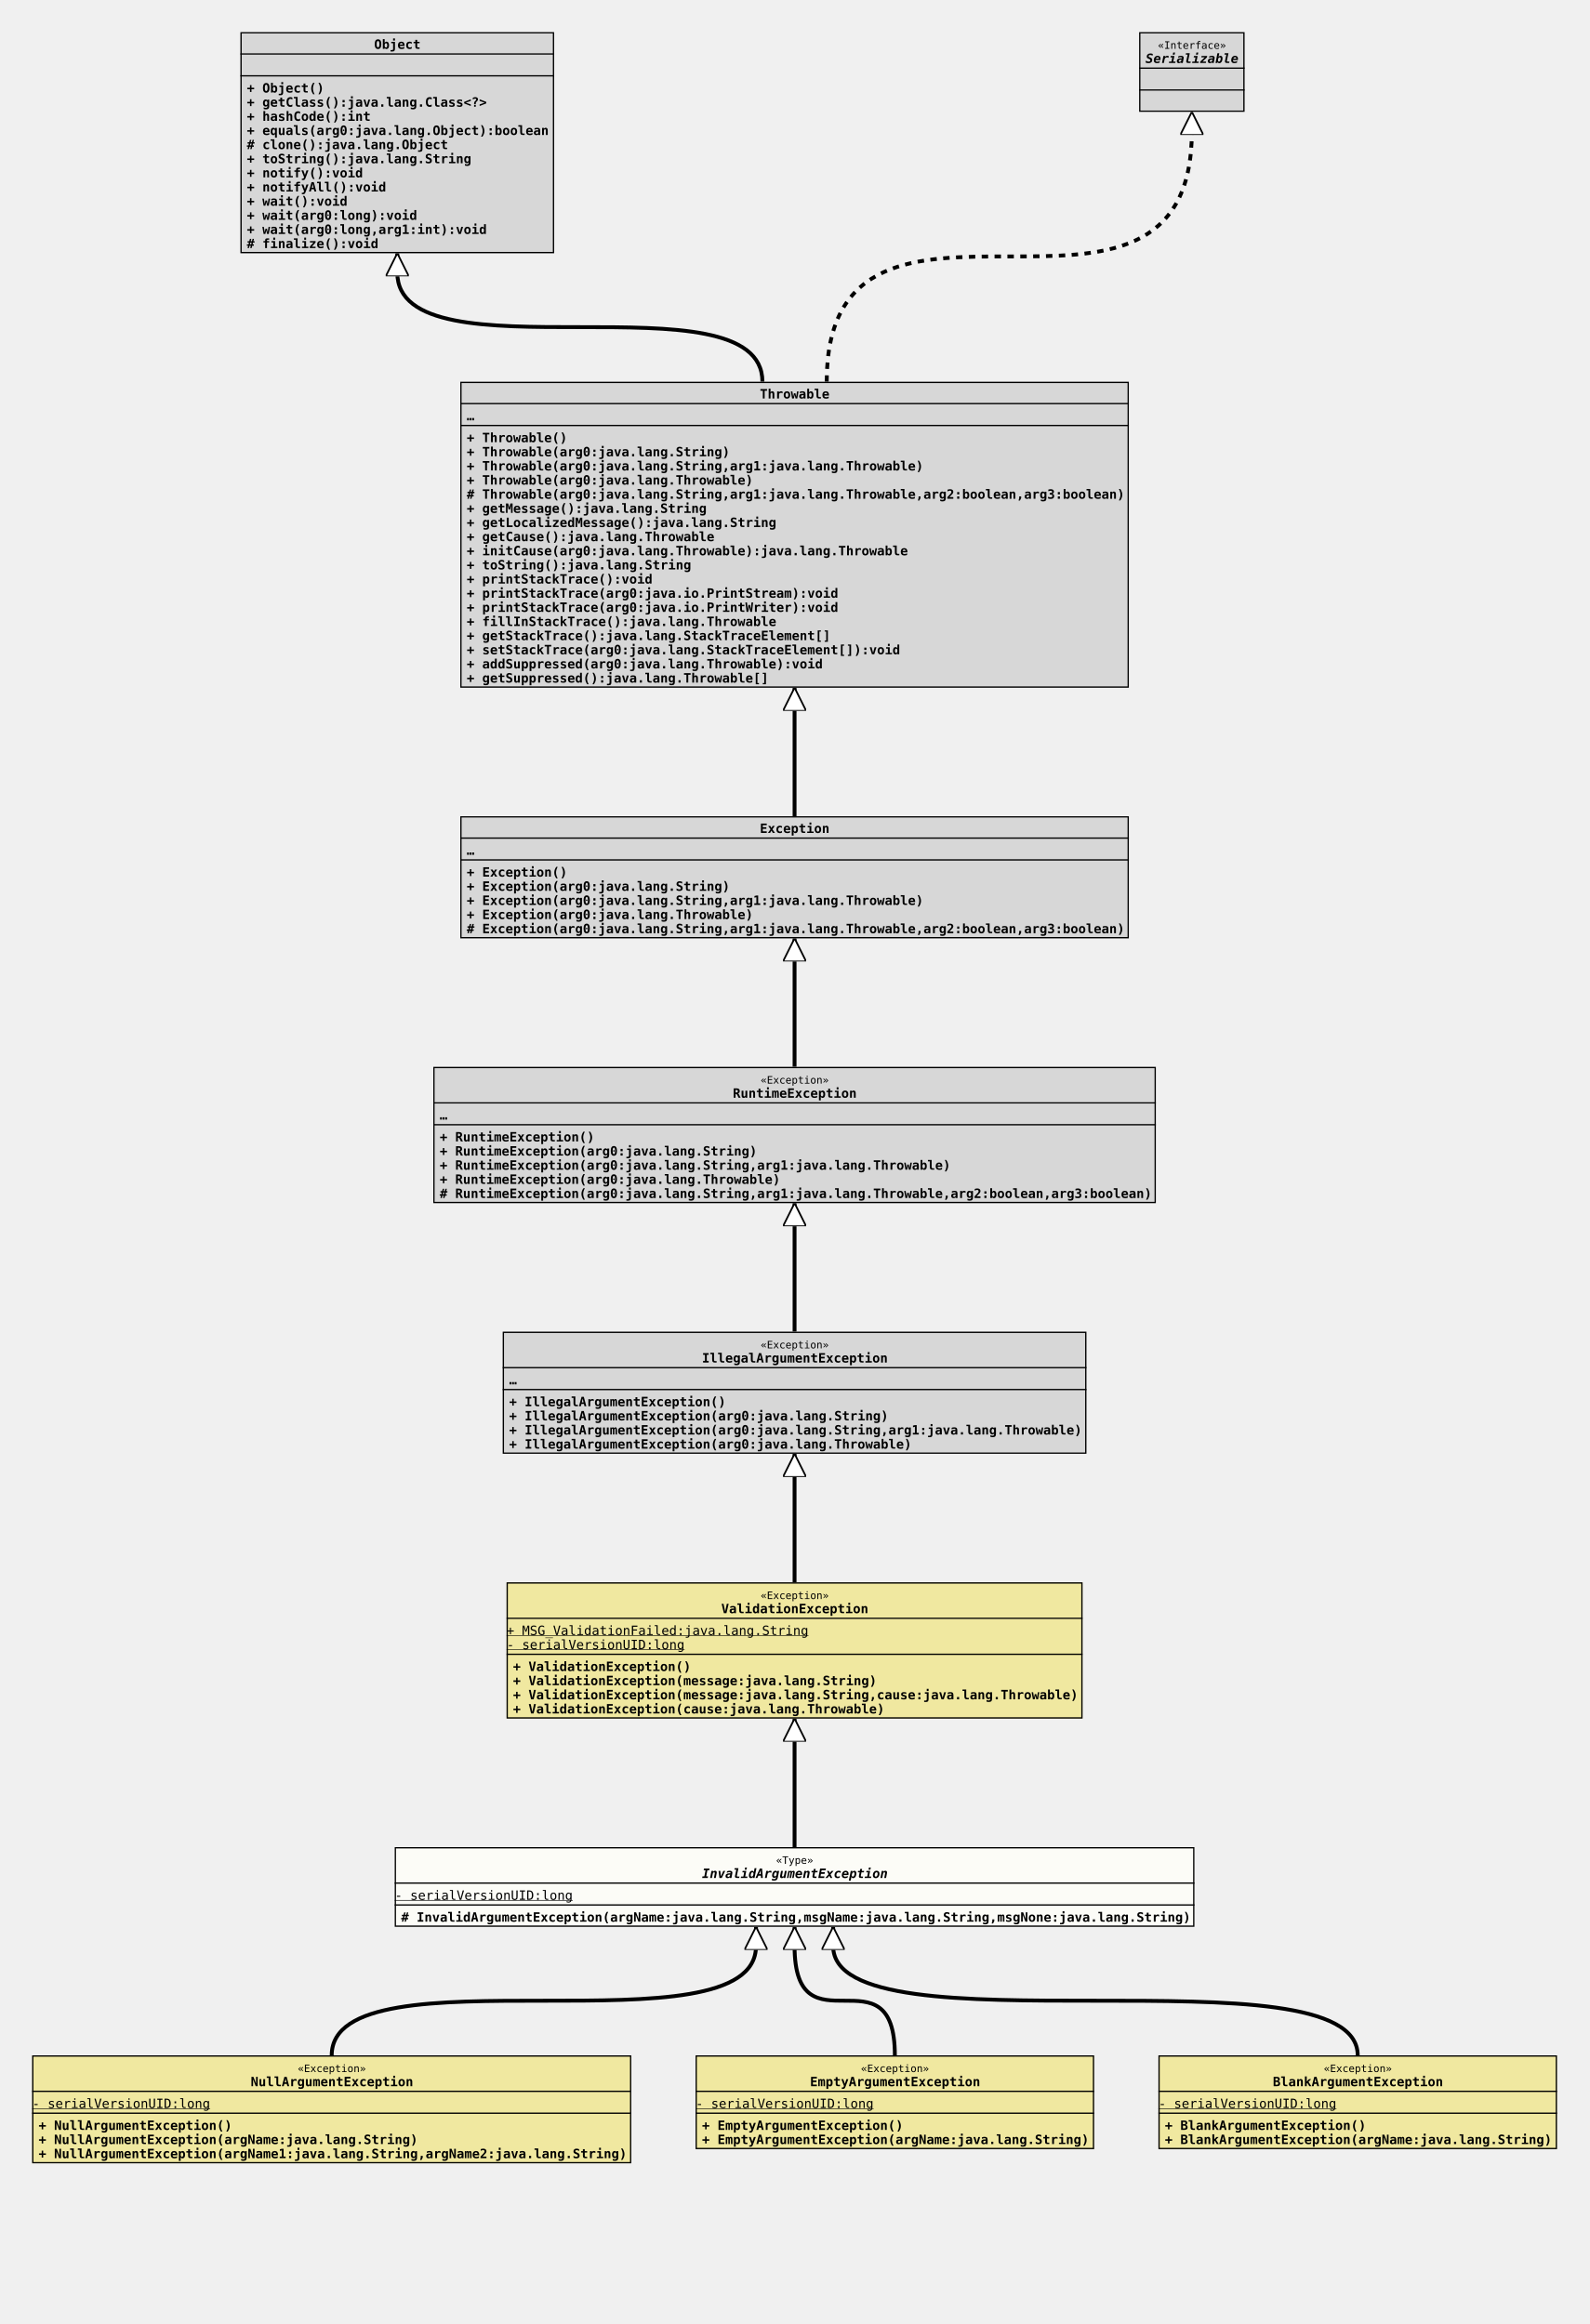
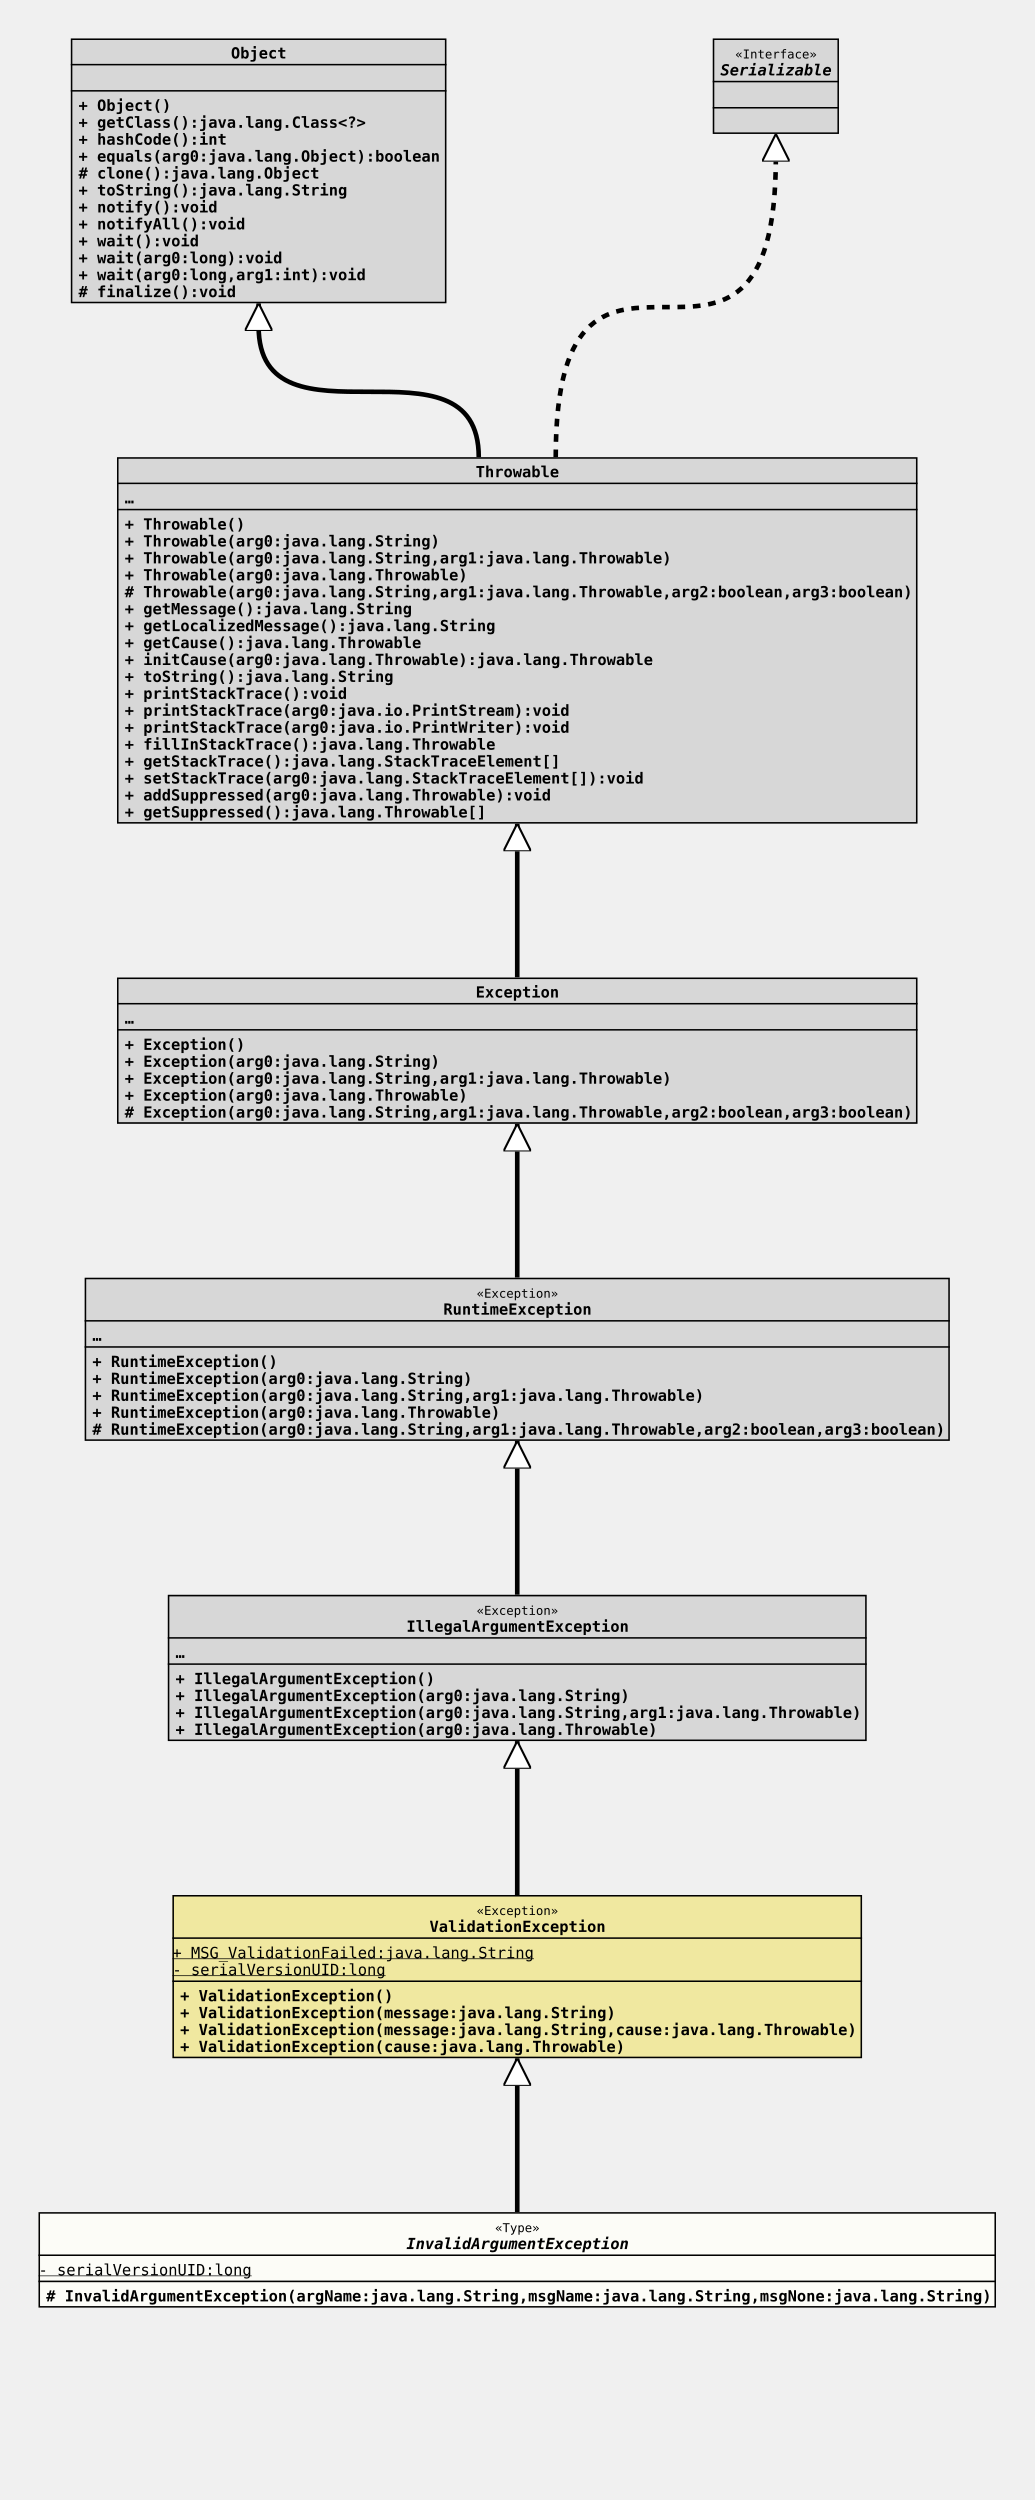
- <svg xmlns="http://www.w3.org/2000/svg" xmlns:xlink="http://www.w3.org/1999/xlink" version="1.1" baseProfile="full" width="1236.000" height="1808.000">
+ <svg xmlns="http://www.w3.org/2000/svg" xmlns:xlink="http://www.w3.org/1999/xlink" version="1.1" baseProfile="full" width="672.000" height="1624.000">
  <defs>
    <style>
            line
            {
              stroke: black;
            }
            line.separator
            {
              stroke:       black;
              stroke-width: 1;
            }
            marker
            {
              fill: white;
            }
            path
            {
              fill:   white;
              stroke: black;
            }
            path.implementation
            {
              fill:             none;
              stroke-dasharray: 5,5;
              stroke-width:     3;
            }
            path.inheritance
            {
              fill:         none;
              stroke-width: 3;
            }
            rect
            {
              fill:         none;
              stroke:       black;
              stroke-width: 2;
            }
            rect.externalClass
            {
              fill:         #D0D0D0;
              fill-opacity: 0.8;
            }
            rect.focusClass
            {
              fill:         #FFFFF9;
              fill-opacity: 0.8;
            }
            rect.otherClass
            {
              fill:         #F0E68C;
              fill-opacity: 0.8;
            }
            rect.template
            {
              fill:             #FFFFFF;
              fill-opacity:     1.0;
              stroke-dasharray: 3,3;
            }
            text
            {
              font-family: monospace;
              font-size:   10px;
              font-weight: bold;
            }
            text.abstract
            {
              font-style: italic;
            }
            text.final
            {
              text-decoration: underline;
            }
            text.static
            {
              font-weight: normal;
            }
            text.stereotype
            {
              font-size:   8px;
              font-weight: normal;
            }
            </style>
    <marker id="inheritance" viewBox="0,0,40,40" markerUnits="strokeWidth" refX="40" refY="20" markerWidth="6" markerHeight="6" orient="auto">
      <path d="M40,20 l-40,-20 v40 Z" fill="#ffffff" stroke="#000000" stroke-width="3" />
    </marker>
    <marker id="implementation" viewBox="0,0,40,40" markerUnits="strokeWidth" refX="40" refY="20" markerWidth="6" markerHeight="6" orient="auto">
      <path d="M40,20 l-40,-20 v40 Z" fill="#ffffff" stroke="#000000" stroke-width="3" />
    </marker>
    <clipPath id="ID000001">
      <rect class="focusClass" height="62.000" width="622.000" x="0.000" y="0.000" />
    </clipPath>
    <symbol id="org.tquadrat.foundation.exception.InvalidArgumentException">
      <g>
        <g class="focusClass" clip-path="url(#ID000001)">
          <rect x="0.000" y="0.000" width="622.000" height="62.000" class="focusClass" />
          <line x1="0.000" y1="28.000" x2="622.000" y2="28.000" class="separator" />
          <text x="296.600" y="13.000" class="stereotype">«Type»</text>
          <text x="239.000" y="24.000" class="abstract">InvalidArgumentException</text>
          <line x1="0.000" y1="45.000" x2="622.000" y2="45.000" class="separator" />
          <text y="41.000" class="static final">- serialVersionUID:long</text>
          <text x="5.000" y="58.000"># InvalidArgumentException(argName:java.lang.String,msgName:java.lang.String,msgNone:java.lang.String)</text>
        </g>
      </g>
    </symbol>
    <clipPath id="ID000002">
-       <rect class="otherClass" height="84.000" width="466.000" x="0.000" y="0.000" />
-     </clipPath>
-     <symbol id="org.tquadrat.foundation.exception.NullArgumentException">
+       <rect class="otherClass" height="106.000" width="448.000" x="0.000" y="0.000" />
+     </clipPath>
+     <symbol id="org.tquadrat.foundation.exception.ValidationException">
      <g>
        <g clip-path="url(#ID000002)">
-           <rect x="0.000" y="0.000" width="466.000" height="84.000" class="otherClass" />
-           <line x1="0.000" y1="28.000" x2="466.000" y2="28.000" class="separator" />
-           <text x="206.600" y="13.000" class="stereotype">«Exception»</text>
-           <text x="170.000" y="24.000">NullArgumentException</text>
-           <line x1="0.000" y1="45.000" x2="466.000" y2="45.000" class="separator" />
-           <text y="41.000" class="static final">- serialVersionUID:long</text>
-           <text x="5.000" y="58.000">+ NullArgumentException()</text>
-           <text x="5.000" y="69.000">+ NullArgumentException(argName:java.lang.String)</text>
-           <text x="5.000" y="80.000">+ NullArgumentException(argName1:java.lang.String,argName2:java.lang.String)</text>
-         </g>
-       </g>
-     </symbol>
-     <clipPath id="ID000003">
-       <rect class="otherClass" height="73.000" width="310.000" x="0.000" y="0.000" />
-     </clipPath>
-     <symbol id="org.tquadrat.foundation.exception.EmptyArgumentException">
-       <g>
-         <g clip-path="url(#ID000003)">
-           <rect x="0.000" y="0.000" width="310.000" height="73.000" class="otherClass" />
-           <line x1="0.000" y1="28.000" x2="310.000" y2="28.000" class="separator" />
-           <text x="128.600" y="13.000" class="stereotype">«Exception»</text>
-           <text x="89.000" y="24.000">EmptyArgumentException</text>
-           <line x1="0.000" y1="45.000" x2="310.000" y2="45.000" class="separator" />
-           <text y="41.000" class="static final">- serialVersionUID:long</text>
-           <text x="5.000" y="58.000">+ EmptyArgumentException()</text>
-           <text x="5.000" y="69.000">+ EmptyArgumentException(argName:java.lang.String)</text>
-         </g>
-       </g>
-     </symbol>
-     <clipPath id="ID000004">
-       <rect class="otherClass" height="73.000" width="310.000" x="0.000" y="0.000" />
-     </clipPath>
-     <symbol id="org.tquadrat.foundation.exception.BlankArgumentException">
-       <g>
-         <g clip-path="url(#ID000004)">
-           <rect x="0.000" y="0.000" width="310.000" height="73.000" class="otherClass" />
-           <line x1="0.000" y1="28.000" x2="310.000" y2="28.000" class="separator" />
-           <text x="128.600" y="13.000" class="stereotype">«Exception»</text>
-           <text x="89.000" y="24.000">BlankArgumentException</text>
-           <line x1="0.000" y1="45.000" x2="310.000" y2="45.000" class="separator" />
-           <text y="41.000" class="static final">- serialVersionUID:long</text>
-           <text x="5.000" y="58.000">+ BlankArgumentException()</text>
-           <text x="5.000" y="69.000">+ BlankArgumentException(argName:java.lang.String)</text>
-         </g>
-       </g>
-     </symbol>
-     <clipPath id="ID000005">
-       <rect class="otherClass" height="106.000" width="448.000" x="0.000" y="0.000" />
-     </clipPath>
-     <symbol id="org.tquadrat.foundation.exception.ValidationException">
-       <g>
-         <g clip-path="url(#ID000005)">
          <rect x="0.000" y="0.000" width="448.000" height="106.000" class="otherClass" />
          <line x1="0.000" y1="28.000" x2="448.000" y2="28.000" class="separator" />
          <text x="197.600" y="13.000" class="stereotype">«Exception»</text>
          <text x="167.000" y="24.000">ValidationException</text>
          <line x1="0.000" y1="56.000" x2="448.000" y2="56.000" class="separator" />
          <text y="41.000" class="static final">+ MSG_ValidationFailed:java.lang.String</text>
          <text y="52.000" class="static final">- serialVersionUID:long</text>
          <text x="5.000" y="69.000">+ ValidationException()</text>
          <text x="5.000" y="80.000">+ ValidationException(message:java.lang.String)</text>
          <text x="5.000" y="91.000">+ ValidationException(message:java.lang.String,cause:java.lang.Throwable)</text>
          <text x="5.000" y="102.000">+ ValidationException(cause:java.lang.Throwable)</text>
        </g>
      </g>
    </symbol>
-     <clipPath id="ID000006">
+     <clipPath id="ID000003">
      <rect class="externalClass" height="95.000" width="454.000" x="0.000" y="0.000" />
    </clipPath>
    <symbol id="java.lang.IllegalArgumentException">
      <g>
-         <g clip-path="url(#ID000006)">
+         <g clip-path="url(#ID000003)">
          <rect x="0.000" y="0.000" width="454.000" height="95.000" class="externalClass" />
          <line x1="0.000" y1="28.000" x2="454.000" y2="28.000" class="separator" />
          <text x="200.600" y="13.000" class="stereotype">«Exception»</text>
          <text x="155.000" y="24.000">IllegalArgumentException</text>
          <line x1="0.000" y1="45.000" x2="454.000" y2="45.000" class="separator" />
          <text x="5.000" y="41.000">…</text>
          <text x="5.000" y="58.000">+ IllegalArgumentException()</text>
          <text x="5.000" y="69.000">+ IllegalArgumentException(arg0:java.lang.String)</text>
          <text x="5.000" y="80.000">+ IllegalArgumentException(arg0:java.lang.String,arg1:java.lang.Throwable)</text>
          <text x="5.000" y="91.000">+ IllegalArgumentException(arg0:java.lang.Throwable)</text>
        </g>
      </g>
    </symbol>
-     <clipPath id="ID000007">
+     <clipPath id="ID000004">
      <rect class="externalClass" height="106.000" width="562.000" x="0.000" y="0.000" />
    </clipPath>
    <symbol id="java.lang.RuntimeException">
      <g>
-         <g clip-path="url(#ID000007)">
+         <g clip-path="url(#ID000004)">
          <rect x="0.000" y="0.000" width="562.000" height="106.000" class="externalClass" />
          <line x1="0.000" y1="28.000" x2="562.000" y2="28.000" class="separator" />
          <text x="254.600" y="13.000" class="stereotype">«Exception»</text>
          <text x="233.000" y="24.000">RuntimeException</text>
          <line x1="0.000" y1="45.000" x2="562.000" y2="45.000" class="separator" />
          <text x="5.000" y="41.000">…</text>
          <text x="5.000" y="58.000">+ RuntimeException()</text>
          <text x="5.000" y="69.000">+ RuntimeException(arg0:java.lang.String)</text>
          <text x="5.000" y="80.000">+ RuntimeException(arg0:java.lang.String,arg1:java.lang.Throwable)</text>
          <text x="5.000" y="91.000">+ RuntimeException(arg0:java.lang.Throwable)</text>
          <text x="5.000" y="102.000"># RuntimeException(arg0:java.lang.String,arg1:java.lang.Throwable,arg2:boolean,arg3:boolean)</text>
        </g>
      </g>
    </symbol>
-     <clipPath id="ID000008">
+     <clipPath id="ID000005">
      <rect class="externalClass" height="95.000" width="520.000" x="0.000" y="0.000" />
    </clipPath>
    <symbol id="java.lang.Exception">
      <g>
-         <g clip-path="url(#ID000008)">
+         <g clip-path="url(#ID000005)">
          <rect x="0.000" y="0.000" width="520.000" height="95.000" class="externalClass" />
          <line x1="0.000" y1="17.000" x2="520.000" y2="17.000" class="separator" />
          <text x="233.000" y="13.000">Exception</text>
          <line x1="0.000" y1="34.000" x2="520.000" y2="34.000" class="separator" />
          <text x="5.000" y="30.000">…</text>
          <text x="5.000" y="47.000">+ Exception()</text>
          <text x="5.000" y="58.000">+ Exception(arg0:java.lang.String)</text>
          <text x="5.000" y="69.000">+ Exception(arg0:java.lang.String,arg1:java.lang.Throwable)</text>
          <text x="5.000" y="80.000">+ Exception(arg0:java.lang.Throwable)</text>
          <text x="5.000" y="91.000"># Exception(arg0:java.lang.String,arg1:java.lang.Throwable,arg2:boolean,arg3:boolean)</text>
        </g>
      </g>
    </symbol>
-     <clipPath id="ID000009">
+     <clipPath id="ID000006">
      <rect class="externalClass" height="238.000" width="520.000" x="0.000" y="0.000" />
    </clipPath>
    <symbol id="java.lang.Throwable">
      <g>
-         <g clip-path="url(#ID000009)">
+         <g clip-path="url(#ID000006)">
          <rect x="0.000" y="0.000" width="520.000" height="238.000" class="externalClass" />
          <line x1="0.000" y1="17.000" x2="520.000" y2="17.000" class="separator" />
          <text x="233.000" y="13.000">Throwable</text>
          <line x1="0.000" y1="34.000" x2="520.000" y2="34.000" class="separator" />
          <text x="5.000" y="30.000">…</text>
          <text x="5.000" y="47.000">+ Throwable()</text>
          <text x="5.000" y="58.000">+ Throwable(arg0:java.lang.String)</text>
          <text x="5.000" y="69.000">+ Throwable(arg0:java.lang.String,arg1:java.lang.Throwable)</text>
          <text x="5.000" y="80.000">+ Throwable(arg0:java.lang.Throwable)</text>
          <text x="5.000" y="91.000"># Throwable(arg0:java.lang.String,arg1:java.lang.Throwable,arg2:boolean,arg3:boolean)</text>
          <text x="5.000" y="102.000">+ getMessage():java.lang.String</text>
          <text x="5.000" y="113.000">+ getLocalizedMessage():java.lang.String</text>
          <text x="5.000" y="124.000">+ getCause():java.lang.Throwable</text>
          <text x="5.000" y="135.000">+ initCause(arg0:java.lang.Throwable):java.lang.Throwable</text>
          <text x="5.000" y="146.000">+ toString():java.lang.String</text>
          <text x="5.000" y="157.000">+ printStackTrace():void</text>
          <text x="5.000" y="168.000">+ printStackTrace(arg0:java.io.PrintStream):void</text>
          <text x="5.000" y="179.000">+ printStackTrace(arg0:java.io.PrintWriter):void</text>
          <text x="5.000" y="190.000">+ fillInStackTrace():java.lang.Throwable</text>
          <text x="5.000" y="201.000">+ getStackTrace():java.lang.StackTraceElement[]</text>
          <text x="5.000" y="212.000">+ setStackTrace(arg0:java.lang.StackTraceElement[]):void</text>
          <text x="5.000" y="223.000">+ addSuppressed(arg0:java.lang.Throwable):void</text>
          <text x="5.000" y="234.000">+ getSuppressed():java.lang.Throwable[]</text>
        </g>
      </g>
    </symbol>
-     <clipPath id="ID000010">
+     <clipPath id="ID000007">
      <rect class="externalClass" height="172.000" width="244.000" x="0.000" y="0.000" />
    </clipPath>
    <symbol id="java.lang.Object">
      <g>
-         <g clip-path="url(#ID000010)">
+         <g clip-path="url(#ID000007)">
          <rect x="0.000" y="0.000" width="244.000" height="172.000" class="externalClass" />
          <line x1="0.000" y1="17.000" x2="244.000" y2="17.000" class="separator" />
          <text x="104.000" y="13.000">Object</text>
          <line x1="0.000" y1="34.000" x2="244.000" y2="34.000" class="separator" />
          <text x="5.000" y="30.000" />
          <text x="5.000" y="47.000">+ Object()</text>
          <text x="5.000" y="58.000">+ getClass():java.lang.Class&lt;?&gt;</text>
          <text x="5.000" y="69.000">+ hashCode():int</text>
          <text x="5.000" y="80.000">+ equals(arg0:java.lang.Object):boolean</text>
          <text x="5.000" y="91.000"># clone():java.lang.Object</text>
          <text x="5.000" y="102.000">+ toString():java.lang.String</text>
          <text x="5.000" y="113.000">+ notify():void</text>
          <text x="5.000" y="124.000">+ notifyAll():void</text>
          <text x="5.000" y="135.000">+ wait():void</text>
          <text x="5.000" y="146.000">+ wait(arg0:long):void</text>
          <text x="5.000" y="157.000">+ wait(arg0:long,arg1:int):void</text>
          <text x="5.000" y="168.000"># finalize():void</text>
        </g>
      </g>
    </symbol>
-     <clipPath id="ID000011">
+     <clipPath id="ID000008">
      <rect class="externalClass" height="62.000" width="82.000" x="0.000" y="0.000" />
    </clipPath>
    <symbol id="java.io.Serializable">
      <g>
-         <g clip-path="url(#ID000011)">
+         <g clip-path="url(#ID000008)">
          <rect x="0.000" y="0.000" width="82.000" height="62.000" class="externalClass" />
          <line x1="0.000" y1="28.000" x2="82.000" y2="28.000" class="separator" />
          <text x="14.600" y="13.000" class="stereotype">«Interface»</text>
          <text x="5.000" y="24.000" class="abstract">Serializable</text>
          <line x1="0.000" y1="45.000" x2="82.000" y2="45.000" class="separator" />
          <text x="5.000" y="41.000" />
          <text x="5.000" y="58.000" />
        </g>
      </g>
    </symbol>
  </defs>
-   <path class="inheritance" d="M258.000,1599.000 c0.000,-85.000,330.000,0.000,330.000,-85.000 v-15" marker-end="url(#inheritance)" />
-   <path class="inheritance" d="M696.000,1599.000 c0.000,-85.000,-78.000,0.000,-78.000,-85.000 v-15" marker-end="url(#inheritance)" />
-   <path class="inheritance" d="M1056.000,1599.000 c0.000,-85.000,-408.000,0.000,-408.000,-85.000 v-15" marker-end="url(#inheritance)" />
-   <path class="inheritance" d="M618.000,1437.000 L618.000,1337.000" marker-end="url(#inheritance)" />
-   <path class="inheritance" d="M618.000,1231.000 L618.000,1131.000" marker-end="url(#inheritance)" />
-   <path class="inheritance" d="M618.000,1036.000 L618.000,936.000" marker-end="url(#inheritance)" />
-   <path class="inheritance" d="M618.000,830.000 L618.000,730.000" marker-end="url(#inheritance)" />
-   <path class="inheritance" d="M618.000,635.000 L618.000,535.000" marker-end="url(#inheritance)" />
-   <path class="inheritance" d="M593.000,297.000 c0.000,-85.000,-284.000,0.000,-284.000,-85.000 v-15" marker-end="url(#inheritance)" />
-   <path class="implementation" d="M643.000,297.000 c0.000,-195.000,284.000,0.000,284.000,-195.000 v-15" marker-end="url(#implementation)" />
-   <use x="187.000" y="25.000" xlink:href="#java.lang.Object" />
-   <use x="886.000" y="25.000" xlink:href="#java.io.Serializable" />
-   <use x="358.000" y="297.000" xlink:href="#java.lang.Throwable" />
-   <use x="358.000" y="635.000" xlink:href="#java.lang.Exception" />
-   <use x="337.000" y="830.000" xlink:href="#java.lang.RuntimeException" />
-   <use x="391.000" y="1036.000" xlink:href="#java.lang.IllegalArgumentException" />
-   <use x="394.000" y="1231.000" xlink:href="#org.tquadrat.foundation.exception.ValidationException" />
-   <use x="307.000" y="1437.000" xlink:href="#org.tquadrat.foundation.exception.InvalidArgumentException" />
-   <use x="25.000" y="1599.000" xlink:href="#org.tquadrat.foundation.exception.NullArgumentException" />
-   <use x="541.000" y="1599.000" xlink:href="#org.tquadrat.foundation.exception.EmptyArgumentException" />
-   <use x="901.000" y="1599.000" xlink:href="#org.tquadrat.foundation.exception.BlankArgumentException" />
+   <path class="inheritance" d="M336.000,1437.000 L336.000,1337.000" marker-end="url(#inheritance)" />
+   <path class="inheritance" d="M336.000,1231.000 L336.000,1131.000" marker-end="url(#inheritance)" />
+   <path class="inheritance" d="M336.000,1036.000 L336.000,936.000" marker-end="url(#inheritance)" />
+   <path class="inheritance" d="M336.000,830.000 L336.000,730.000" marker-end="url(#inheritance)" />
+   <path class="inheritance" d="M336.000,635.000 L336.000,535.000" marker-end="url(#inheritance)" />
+   <path class="inheritance" d="M311.000,297.000 c0.000,-85.000,-143.000,0.000,-143.000,-85.000 v-15" marker-end="url(#inheritance)" />
+   <path class="implementation" d="M361.000,297.000 c0.000,-195.000,143.000,0.000,143.000,-195.000 v-15" marker-end="url(#implementation)" />
+   <use x="46.000" y="25.000" xlink:href="#java.lang.Object" />
+   <use x="463.000" y="25.000" xlink:href="#java.io.Serializable" />
+   <use x="76.000" y="297.000" xlink:href="#java.lang.Throwable" />
+   <use x="76.000" y="635.000" xlink:href="#java.lang.Exception" />
+   <use x="55.000" y="830.000" xlink:href="#java.lang.RuntimeException" />
+   <use x="109.000" y="1036.000" xlink:href="#java.lang.IllegalArgumentException" />
+   <use x="112.000" y="1231.000" xlink:href="#org.tquadrat.foundation.exception.ValidationException" />
+   <use x="25.000" y="1437.000" xlink:href="#org.tquadrat.foundation.exception.InvalidArgumentException" />
</svg>
